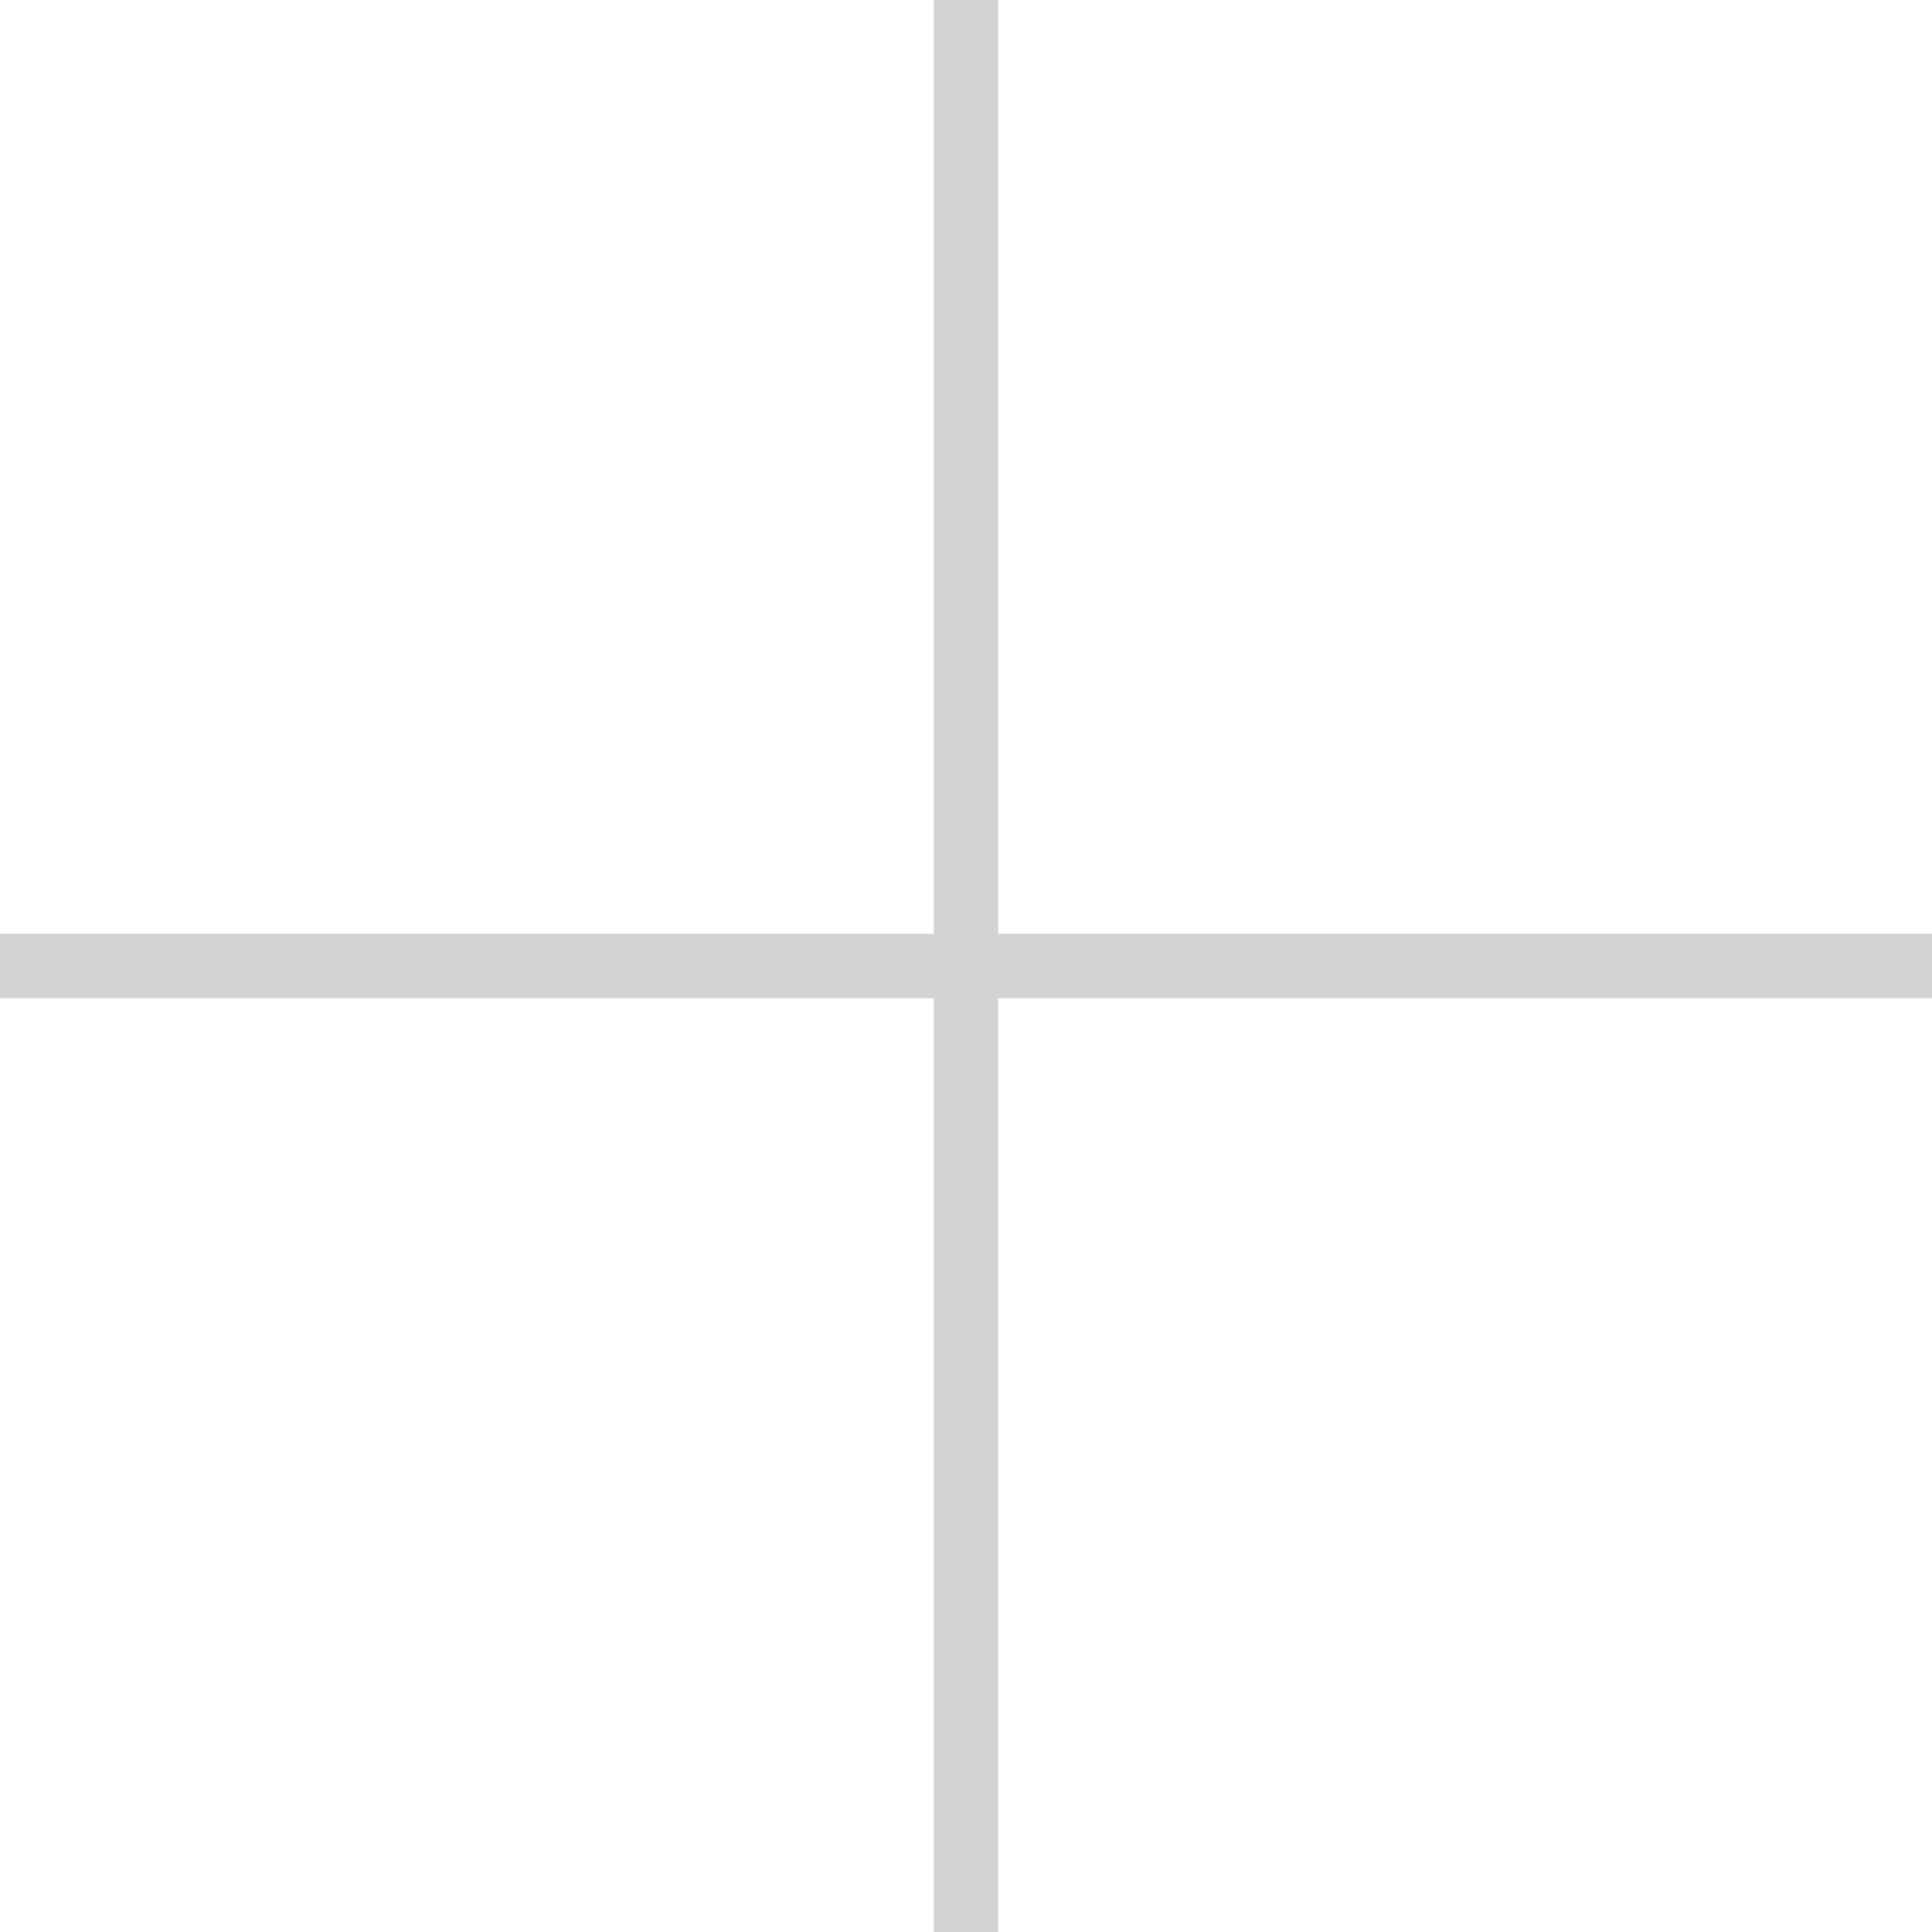
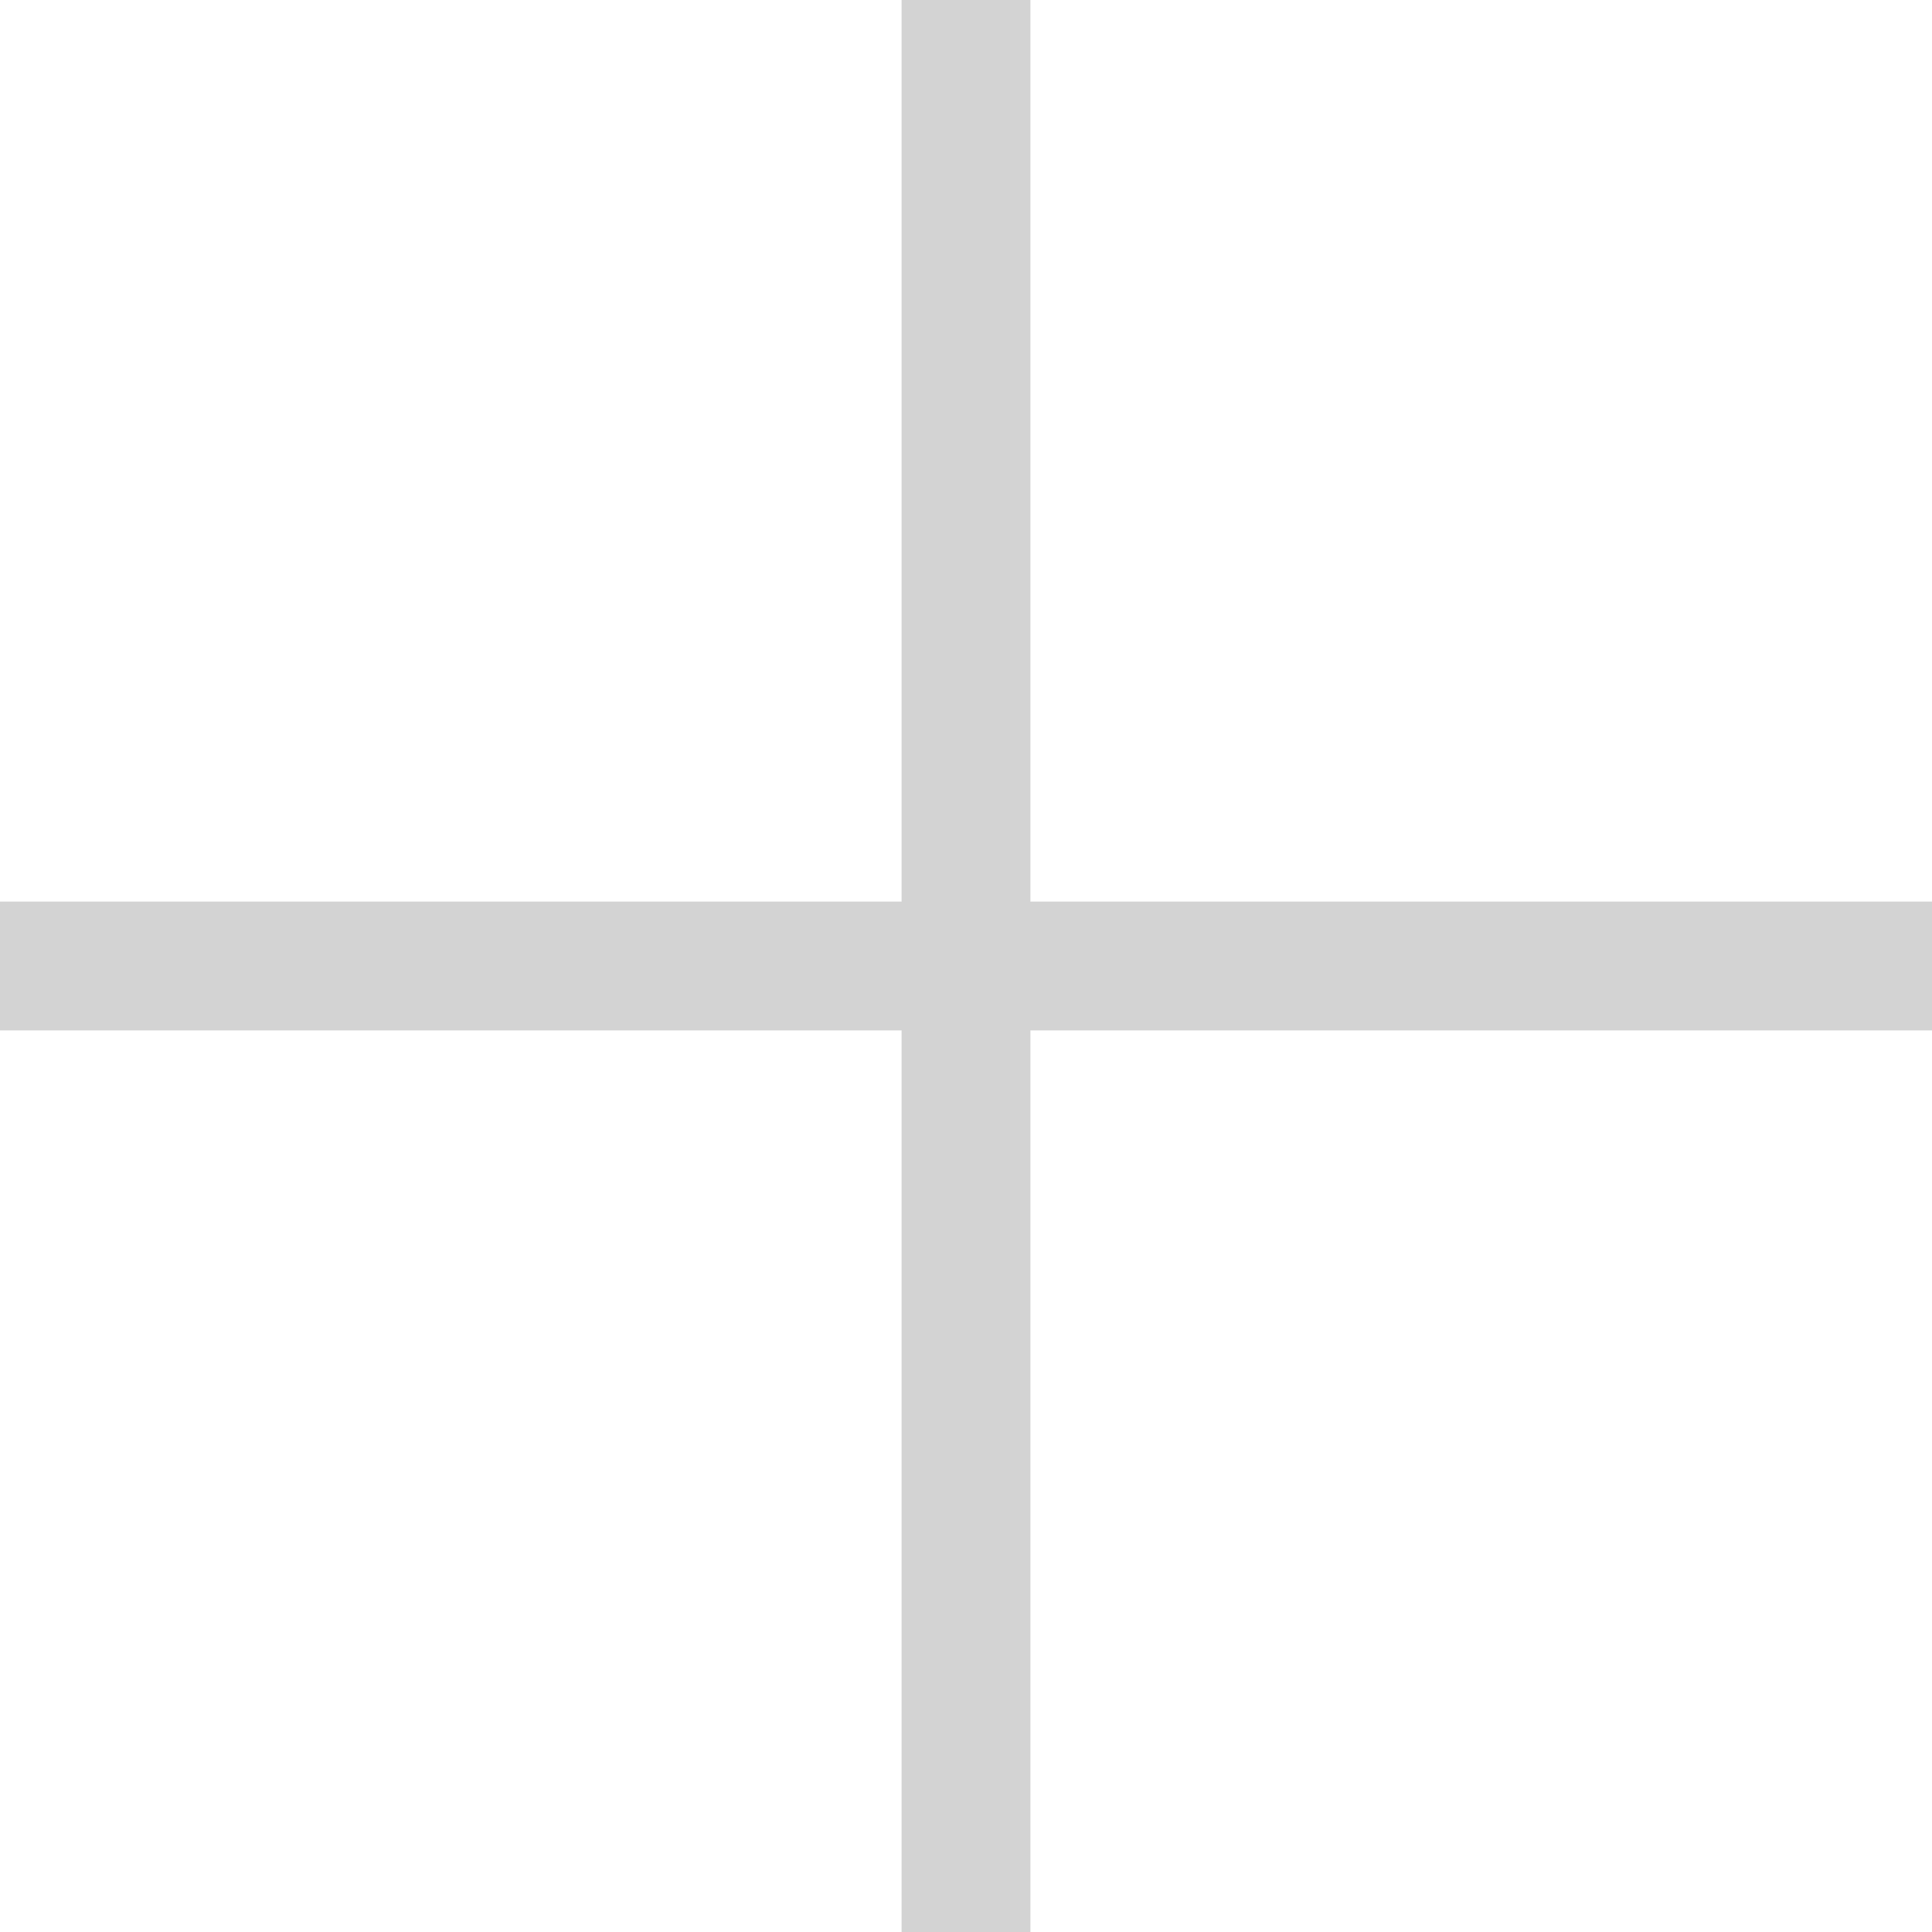
<svg xmlns="http://www.w3.org/2000/svg" viewBox="0 0 30 30" fill="none">
-   <path stroke="#D3D3D3" stroke-width="1" d="M15 0v30m15-15h-30" />
+   <path stroke="#D3D3D3" stroke-width="2" d="M15 0v30m15-15h-30" />
</svg>
